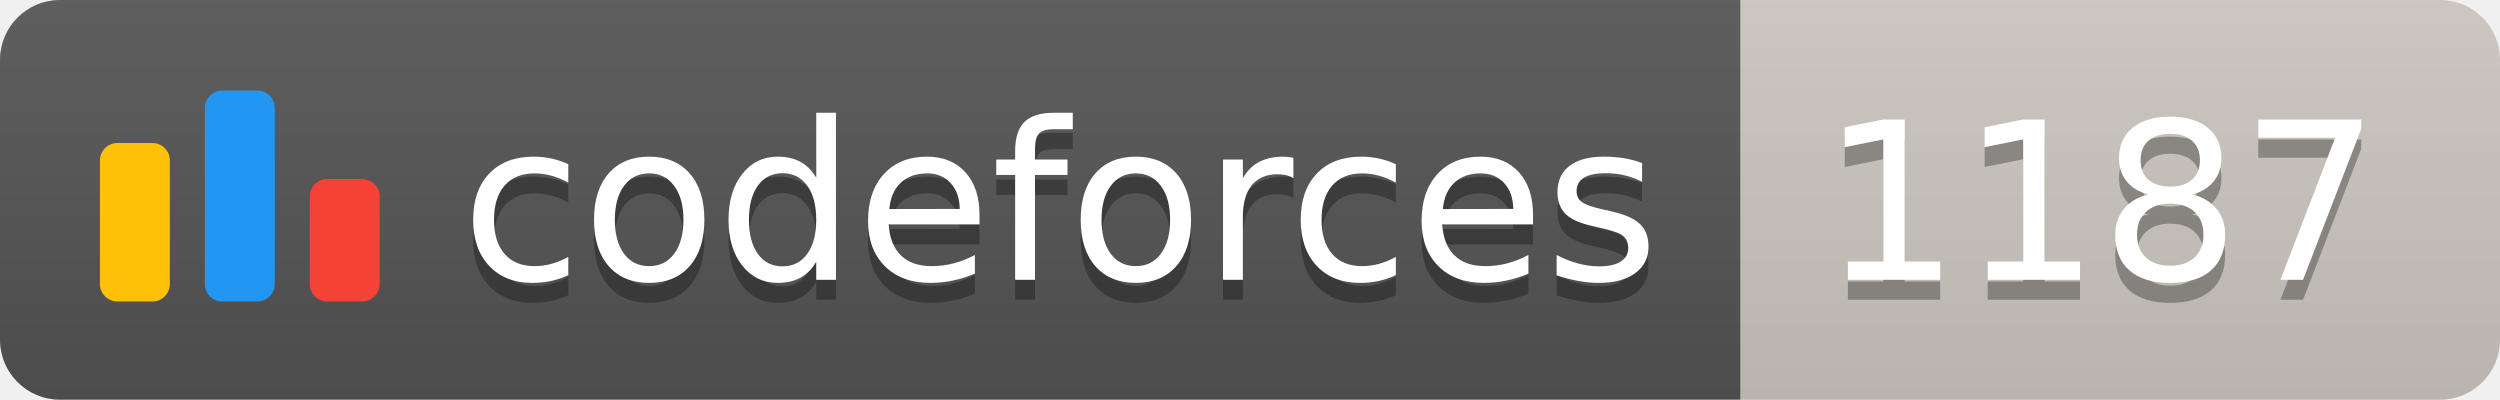
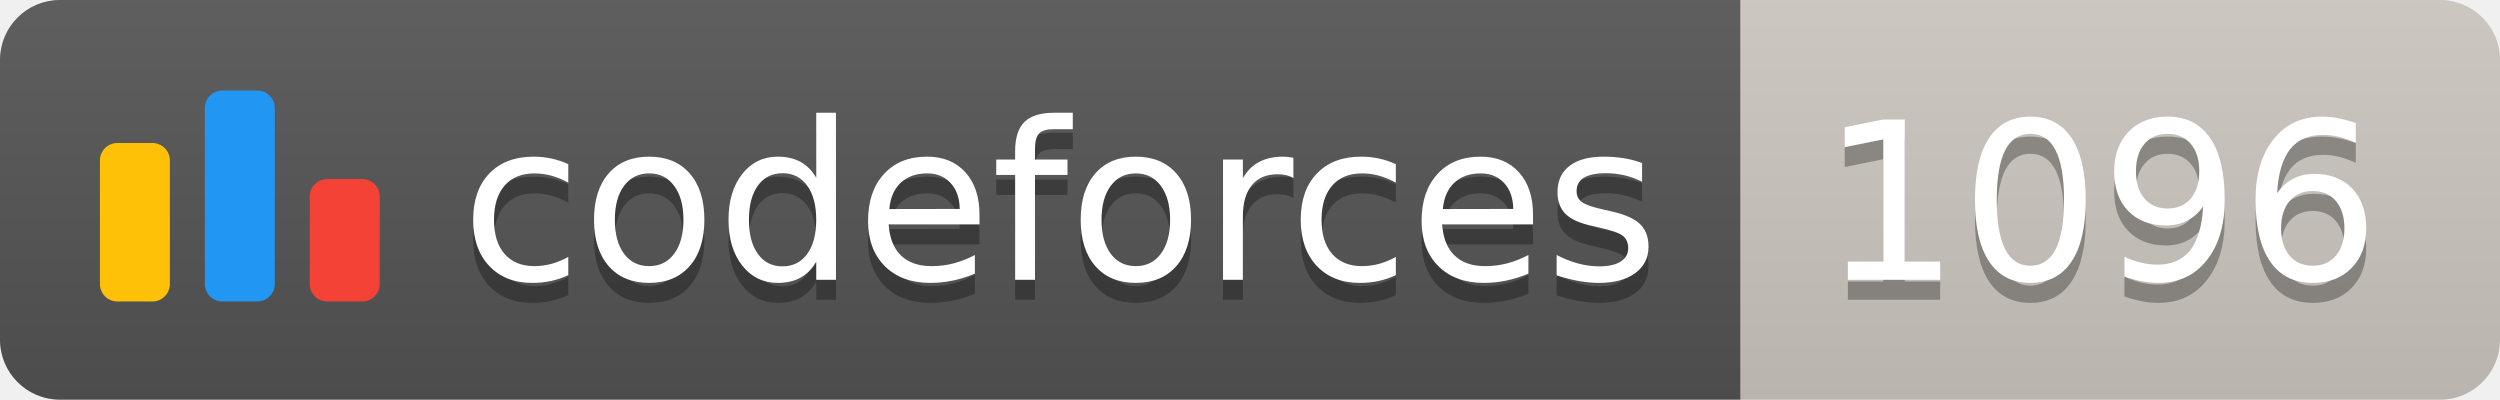
<svg xmlns="http://www.w3.org/2000/svg" width="125.1" height="20">
  <linearGradient id="smooth" x2="0" y2="100%">
    <stop offset="0" stop-color="#bbb" stop-opacity=".1" />
    <stop offset="1" stop-opacity=".1" />
  </linearGradient>
  <clipPath id="round">
    <rect width="125.1" height="20" rx="3" fill="#fff" />
  </clipPath>
  <g clip-path="url(#round)">
    <rect width="87.1" height="20" fill="#555" />
    <rect x="87.1" width="38.0" height="20" fill="#cec8c1" />
    <rect width="125.1" height="20" fill="url(#smooth)" />
  </g>
  <g fill="#fff" text-anchor="middle" font-family="DejaVu Sans,Verdana,Geneva,sans-serif" font-size="110">
    <svg x="5" y="3" class="logo" width="14" height="14" viewBox="0 0 32 25" fill="none">
      <rect y="6" width="8" height="18.125" rx="2" fill="#FFC107" />
      <rect x="24" y="10.125" width="8" height="14" rx="2" fill="#F44336" />
      <rect x="12" width="8" height="24.125" rx="2" fill="#2196F3" />
    </svg>
    <text x="530.5" y="150" fill="#010101" fill-opacity=".3" transform="scale(0.1)" textLength="601.0" lengthAdjust="spacing">codeforces
        </text>
    <text x="530.5" y="140" transform="scale(0.1)" textLength="601.0" lengthAdjust="spacing">codeforces</text>
-     <text x="1051.0" y="150" fill="#010101" fill-opacity=".3" transform="scale(0.1)" textLength="280.0" lengthAdjust="spacing">1187
+     <text x="1051.0" y="150" fill="#010101" fill-opacity=".3" transform="scale(0.1)" textLength="280.0" lengthAdjust="spacing">1096
        </text>
-     <text x="1051.0" y="140" transform="scale(0.1)" textLength="280.0" lengthAdjust="spacing">1187</text>
+     <text x="1051.0" y="140" transform="scale(0.1)" textLength="280.0" lengthAdjust="spacing">1096</text>
  </g>
</svg>
